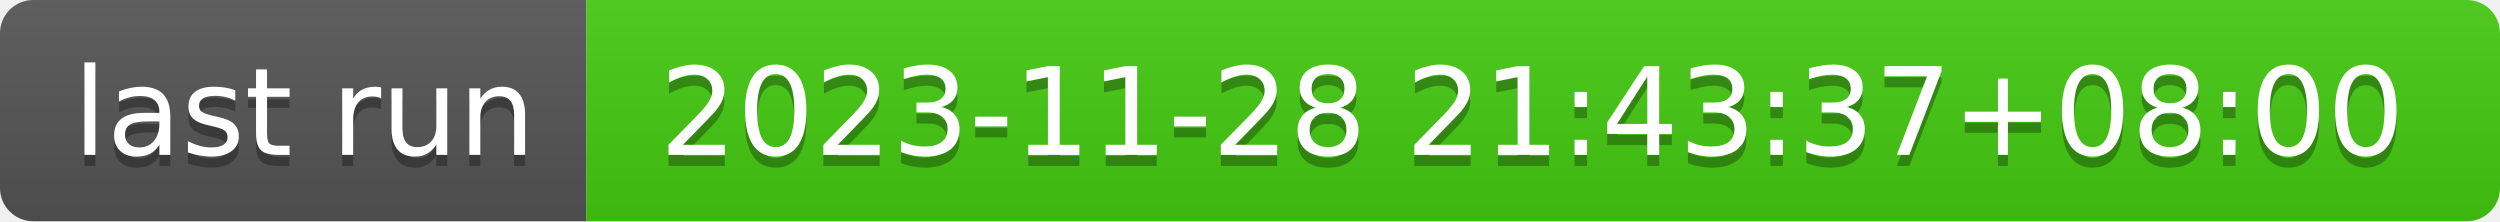
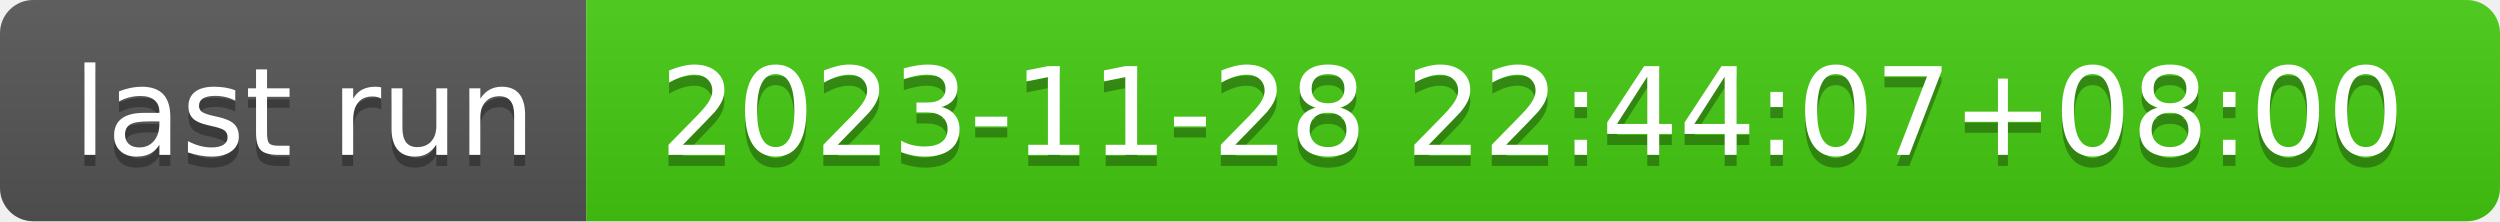
- <svg xmlns="http://www.w3.org/2000/svg" width="226" height="20" role="img" aria-label="last run: 2023-11-28 21:43:37+08:00">
+ <svg xmlns="http://www.w3.org/2000/svg" width="226" height="20" role="img" aria-label="last run: 2023-11-28 22:44:07+08:00">
  <linearGradient id="s" x2="0" y2="100%">
    <stop offset="0" stop-color="#bbb" stop-opacity=".1" />
    <stop offset="1" stop-opacity=".1" />
  </linearGradient>
  <clipPath id="r">
    <rect width="226" height="20" rx="3" fill="#fff" />
  </clipPath>
  <g clip-path="url(#r)">
    <rect width="53" height="20" fill="#555" />
    <rect x="53" width="173" height="20" fill="#4c1" />
    <rect width="226" height="20" fill="url(#s)" />
  </g>
  <g fill="#fff" text-anchor="middle" font-family="Verdana,Geneva,DejaVu Sans,sans-serif" text-rendering="geometricPrecision" font-size="110">
    <text aria-hidden="true" x="275" y="150" fill="#010101" fill-opacity=".3" transform="scale(.1)" textLength="430">last run</text>
    <text x="275" y="140" transform="scale(.1)" fill="#fff" textLength="430">last run</text>
-     <text aria-hidden="true" x="1385" y="150" fill="#010101" fill-opacity=".3" transform="scale(.1)" textLength="1630">2023-11-28 21:43:37+08:00</text>
-     <text x="1385" y="140" transform="scale(.1)" fill="#fff" textLength="1630">2023-11-28 21:43:37+08:00</text>
+     <text aria-hidden="true" x="1385" y="150" fill="#010101" fill-opacity=".3" transform="scale(.1)" textLength="1630">2023-11-28 22:44:07+08:00</text>
+     <text x="1385" y="140" transform="scale(.1)" fill="#fff" textLength="1630">2023-11-28 22:44:07+08:00</text>
  </g>
</svg>
